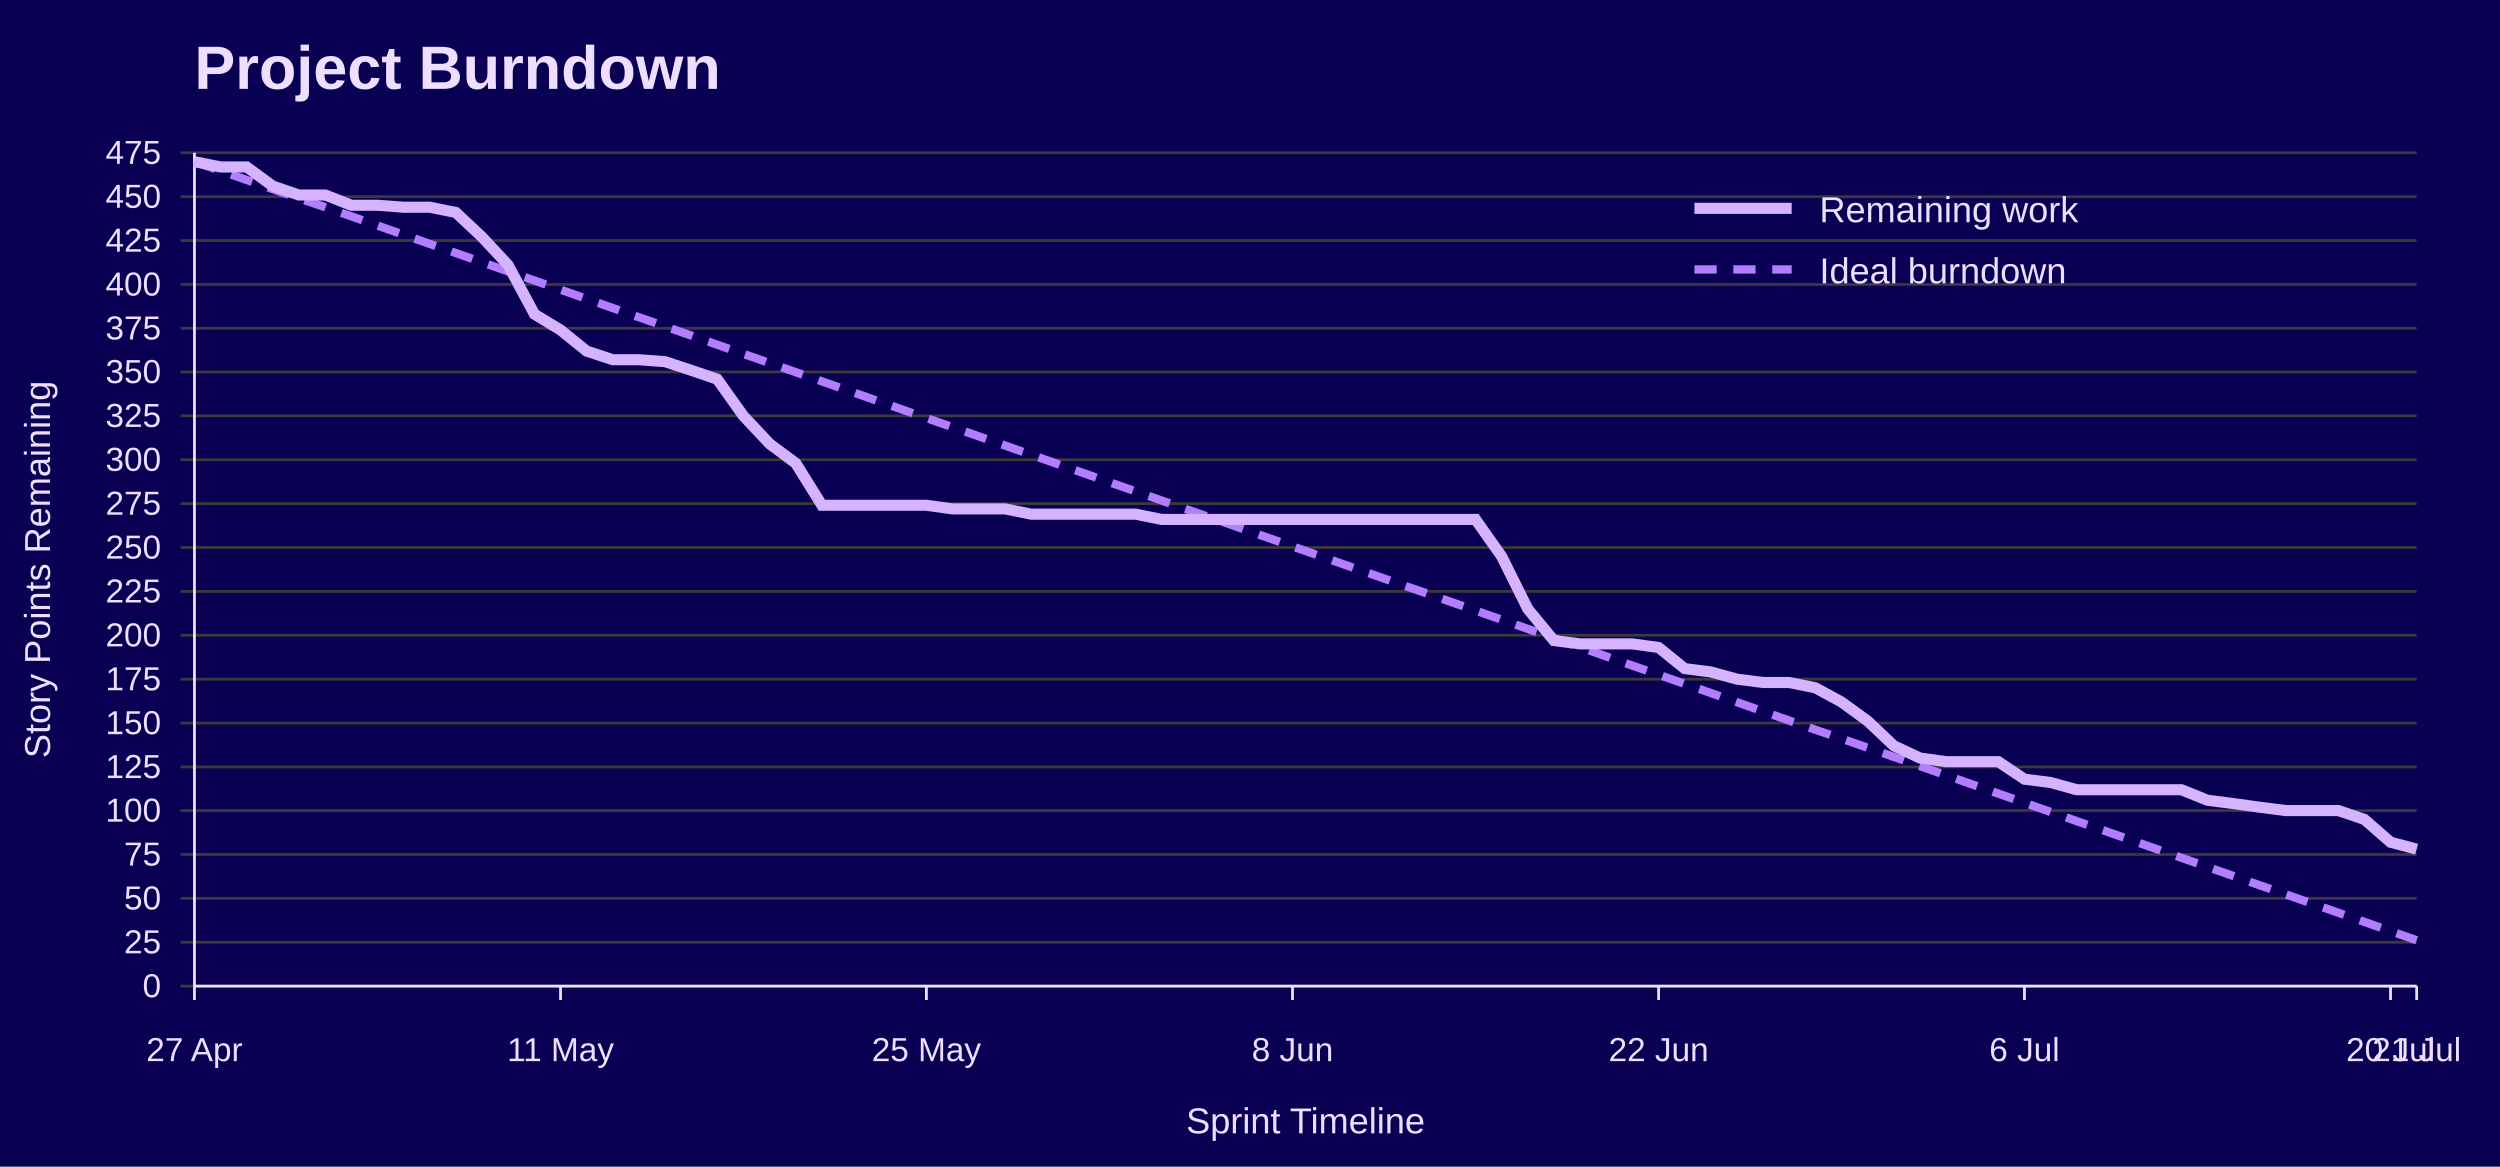
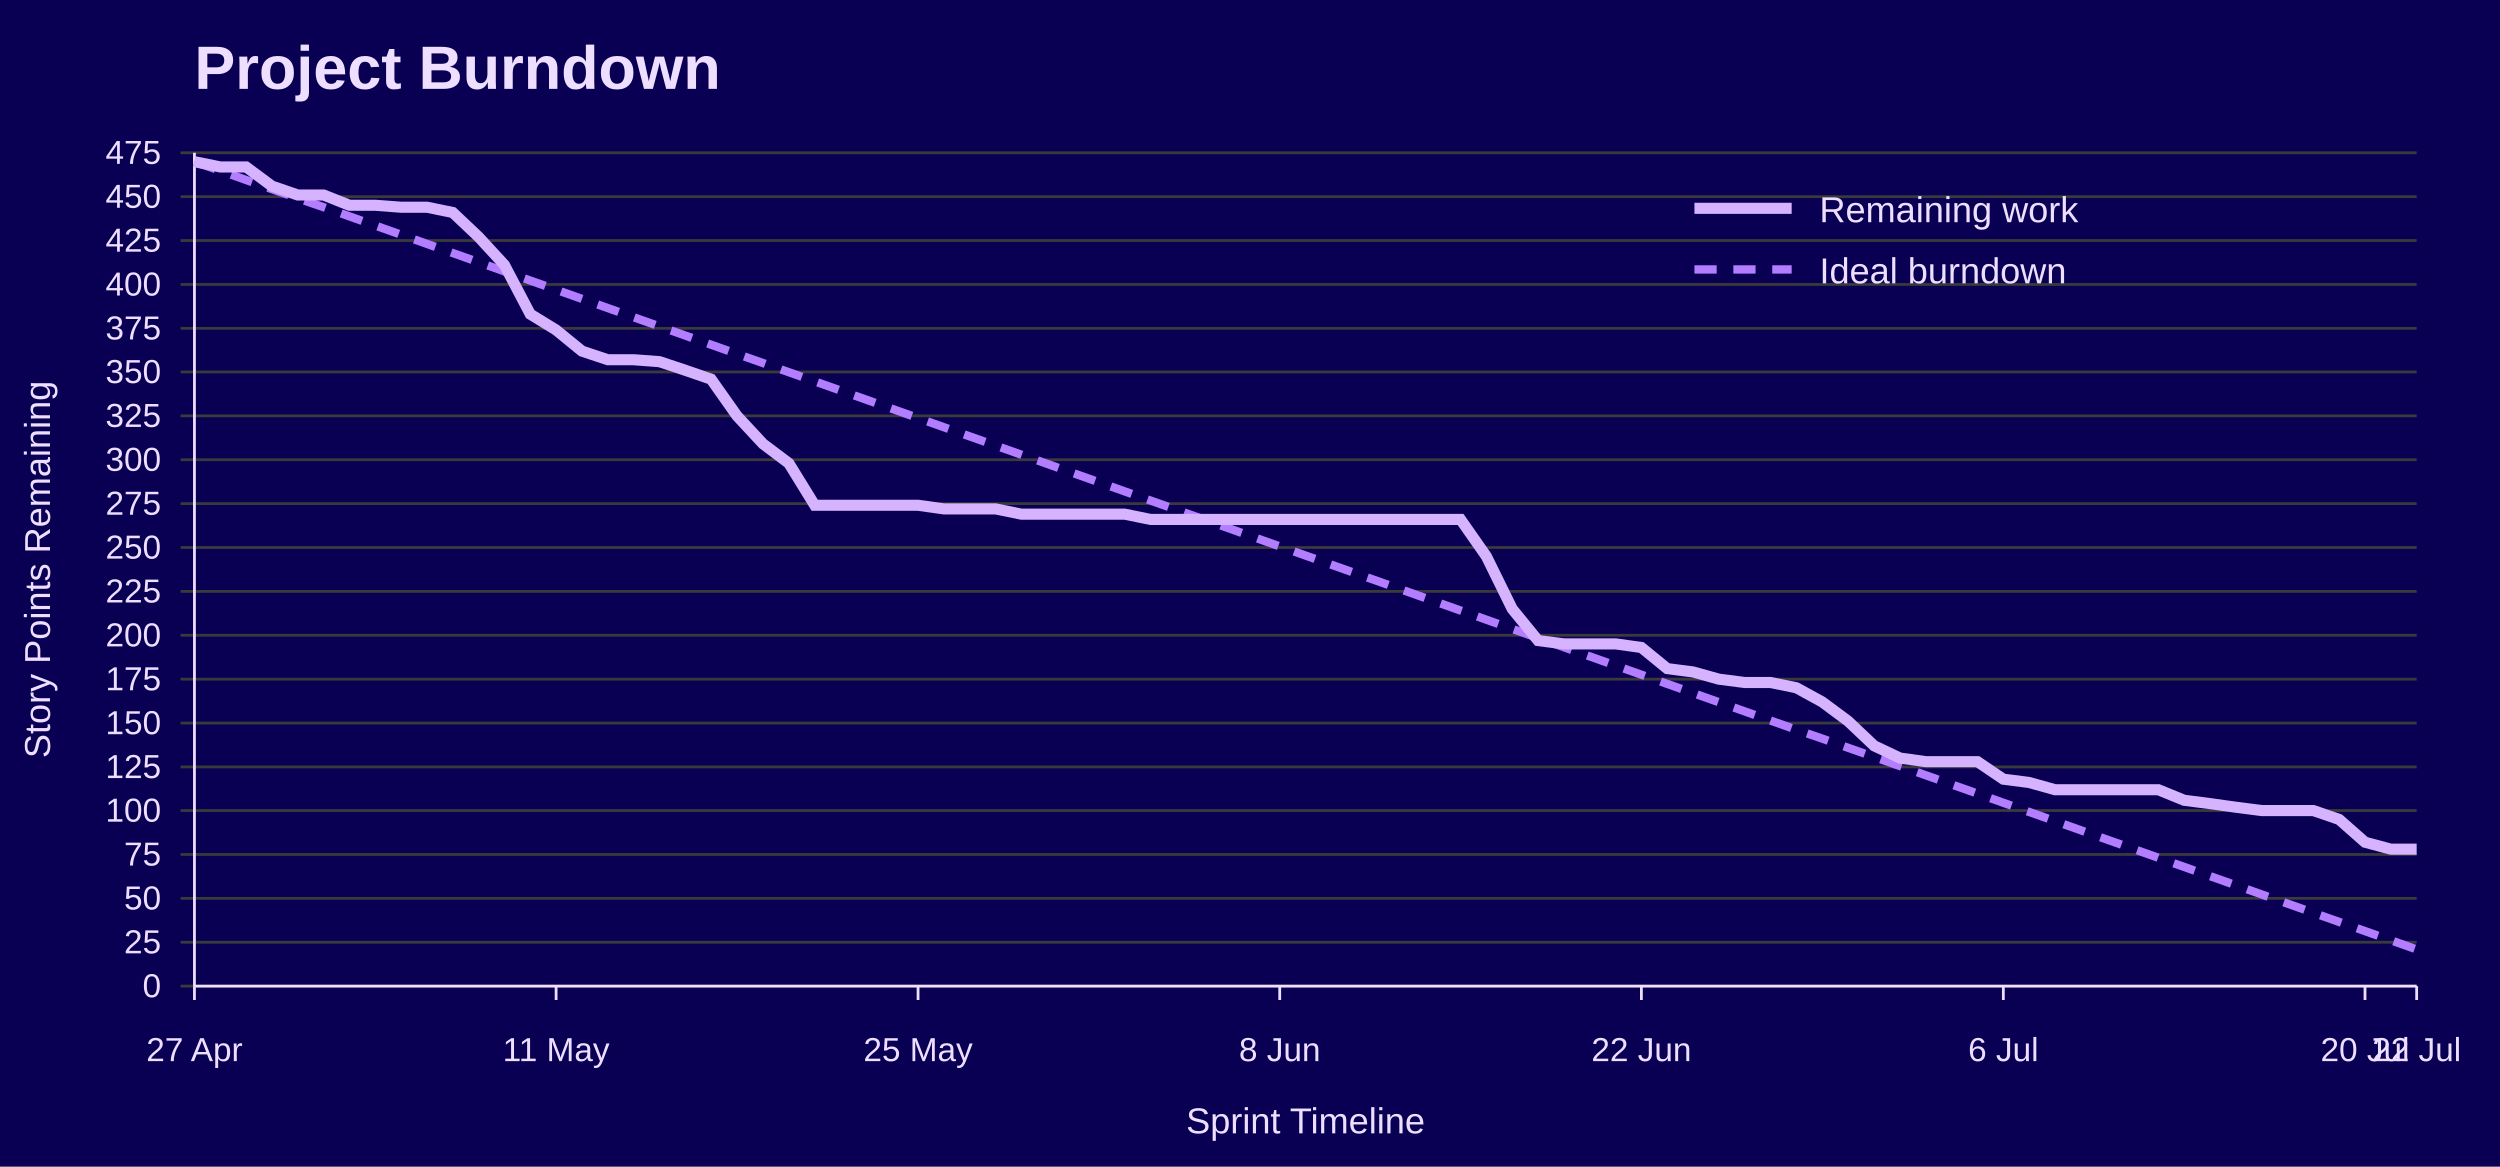
<svg xmlns="http://www.w3.org/2000/svg" width="900" height="420" viewBox="0 0 900 420" role="img" aria-labelledby="title desc">
  <rect width="100%" height="100%" fill="#090054" />
  <text x="70" y="32" font-family="Jost, Arial, Helvetica, sans-serif" font-size="22" font-weight="700" fill="#EEDEFF">Project Burndown</text>
  <line x1="65" y1="355.0" x2="870" y2="355.0" stroke="#3A3A3A" />
  <text x="58" y="359.0" font-family="Overpass, Arial, Helvetica, sans-serif" font-size="12" text-anchor="end" fill="#EEDEFF">0</text>
  <line x1="65" y1="339.2" x2="870" y2="339.2" stroke="#3A3A3A" />
  <text x="58" y="343.2" font-family="Overpass, Arial, Helvetica, sans-serif" font-size="12" text-anchor="end" fill="#EEDEFF">25</text>
  <line x1="65" y1="323.4" x2="870" y2="323.4" stroke="#3A3A3A" />
  <text x="58" y="327.4" font-family="Overpass, Arial, Helvetica, sans-serif" font-size="12" text-anchor="end" fill="#EEDEFF">50</text>
  <line x1="65" y1="307.6" x2="870" y2="307.6" stroke="#3A3A3A" />
  <text x="58" y="311.6" font-family="Overpass, Arial, Helvetica, sans-serif" font-size="12" text-anchor="end" fill="#EEDEFF">75</text>
  <line x1="65" y1="291.8" x2="870" y2="291.8" stroke="#3A3A3A" />
  <text x="58" y="295.8" font-family="Overpass, Arial, Helvetica, sans-serif" font-size="12" text-anchor="end" fill="#EEDEFF">100</text>
  <line x1="65" y1="276.1" x2="870" y2="276.1" stroke="#3A3A3A" />
  <text x="58" y="280.1" font-family="Overpass, Arial, Helvetica, sans-serif" font-size="12" text-anchor="end" fill="#EEDEFF">125</text>
  <line x1="65" y1="260.3" x2="870" y2="260.3" stroke="#3A3A3A" />
  <text x="58" y="264.3" font-family="Overpass, Arial, Helvetica, sans-serif" font-size="12" text-anchor="end" fill="#EEDEFF">150</text>
  <line x1="65" y1="244.5" x2="870" y2="244.5" stroke="#3A3A3A" />
  <text x="58" y="248.5" font-family="Overpass, Arial, Helvetica, sans-serif" font-size="12" text-anchor="end" fill="#EEDEFF">175</text>
  <line x1="65" y1="228.7" x2="870" y2="228.7" stroke="#3A3A3A" />
  <text x="58" y="232.7" font-family="Overpass, Arial, Helvetica, sans-serif" font-size="12" text-anchor="end" fill="#EEDEFF">200</text>
  <line x1="65" y1="212.9" x2="870" y2="212.9" stroke="#3A3A3A" />
  <text x="58" y="216.9" font-family="Overpass, Arial, Helvetica, sans-serif" font-size="12" text-anchor="end" fill="#EEDEFF">225</text>
  <line x1="65" y1="197.1" x2="870" y2="197.1" stroke="#3A3A3A" />
  <text x="58" y="201.1" font-family="Overpass, Arial, Helvetica, sans-serif" font-size="12" text-anchor="end" fill="#EEDEFF">250</text>
  <line x1="65" y1="181.3" x2="870" y2="181.3" stroke="#3A3A3A" />
  <text x="58" y="185.3" font-family="Overpass, Arial, Helvetica, sans-serif" font-size="12" text-anchor="end" fill="#EEDEFF">275</text>
  <line x1="65" y1="165.5" x2="870" y2="165.5" stroke="#3A3A3A" />
  <text x="58" y="169.5" font-family="Overpass, Arial, Helvetica, sans-serif" font-size="12" text-anchor="end" fill="#EEDEFF">300</text>
  <line x1="65" y1="149.7" x2="870" y2="149.7" stroke="#3A3A3A" />
  <text x="58" y="153.7" font-family="Overpass, Arial, Helvetica, sans-serif" font-size="12" text-anchor="end" fill="#EEDEFF">325</text>
  <line x1="65" y1="133.9" x2="870" y2="133.9" stroke="#3A3A3A" />
  <text x="58" y="137.9" font-family="Overpass, Arial, Helvetica, sans-serif" font-size="12" text-anchor="end" fill="#EEDEFF">350</text>
  <line x1="65" y1="118.2" x2="870" y2="118.2" stroke="#3A3A3A" />
  <text x="58" y="122.2" font-family="Overpass, Arial, Helvetica, sans-serif" font-size="12" text-anchor="end" fill="#EEDEFF">375</text>
  <line x1="65" y1="102.4" x2="870" y2="102.4" stroke="#3A3A3A" />
  <text x="58" y="106.4" font-family="Overpass, Arial, Helvetica, sans-serif" font-size="12" text-anchor="end" fill="#EEDEFF">400</text>
  <line x1="65" y1="86.6" x2="870" y2="86.6" stroke="#3A3A3A" />
  <text x="58" y="90.6" font-family="Overpass, Arial, Helvetica, sans-serif" font-size="12" text-anchor="end" fill="#EEDEFF">425</text>
  <line x1="65" y1="70.8" x2="870" y2="70.8" stroke="#3A3A3A" />
  <text x="58" y="74.8" font-family="Overpass, Arial, Helvetica, sans-serif" font-size="12" text-anchor="end" fill="#EEDEFF">450</text>
  <line x1="65" y1="55.0" x2="870" y2="55.0" stroke="#3A3A3A" />
  <text x="58" y="59.0" font-family="Overpass, Arial, Helvetica, sans-serif" font-size="12" text-anchor="end" fill="#EEDEFF">475</text>
  <line x1="70.0" y1="355" x2="70.0" y2="360" stroke="#EEDEFF" />
  <text x="70.0" y="382" font-family="Overpass, Arial, Helvetica, sans-serif" font-size="12" text-anchor="middle" fill="#EEDEFF">27 Apr</text>
-   <line x1="201.8" y1="355" x2="201.8" y2="360" stroke="#EEDEFF" />
-   <text x="201.8" y="382" font-family="Overpass, Arial, Helvetica, sans-serif" font-size="12" text-anchor="middle" fill="#EEDEFF">11 May</text>
-   <line x1="333.5" y1="355" x2="333.5" y2="360" stroke="#EEDEFF" />
-   <text x="333.5" y="382" font-family="Overpass, Arial, Helvetica, sans-serif" font-size="12" text-anchor="middle" fill="#EEDEFF">25 May</text>
-   <line x1="465.3" y1="355" x2="465.3" y2="360" stroke="#EEDEFF" />
-   <text x="465.3" y="382" font-family="Overpass, Arial, Helvetica, sans-serif" font-size="12" text-anchor="middle" fill="#EEDEFF">8 Jun</text>
-   <line x1="597.1" y1="355" x2="597.1" y2="360" stroke="#EEDEFF" />
-   <text x="597.1" y="382" font-family="Overpass, Arial, Helvetica, sans-serif" font-size="12" text-anchor="middle" fill="#EEDEFF">22 Jun</text>
-   <line x1="728.8" y1="355" x2="728.8" y2="360" stroke="#EEDEFF" />
-   <text x="728.8" y="382" font-family="Overpass, Arial, Helvetica, sans-serif" font-size="12" text-anchor="middle" fill="#EEDEFF">6 Jul</text>
-   <line x1="860.6" y1="355" x2="860.6" y2="360" stroke="#EEDEFF" />
-   <text x="860.6" y="382" font-family="Overpass, Arial, Helvetica, sans-serif" font-size="12" text-anchor="middle" fill="#EEDEFF">20 Jul</text>
+   <line x1="200.2" y1="355" x2="200.2" y2="360" stroke="#EEDEFF" />
+   <text x="200.2" y="382" font-family="Overpass, Arial, Helvetica, sans-serif" font-size="12" text-anchor="middle" fill="#EEDEFF">11 May</text>
+   <line x1="330.5" y1="355" x2="330.5" y2="360" stroke="#EEDEFF" />
+   <text x="330.5" y="382" font-family="Overpass, Arial, Helvetica, sans-serif" font-size="12" text-anchor="middle" fill="#EEDEFF">25 May</text>
+   <line x1="460.7" y1="355" x2="460.7" y2="360" stroke="#EEDEFF" />
+   <text x="460.7" y="382" font-family="Overpass, Arial, Helvetica, sans-serif" font-size="12" text-anchor="middle" fill="#EEDEFF">8 Jun</text>
+   <line x1="590.9" y1="355" x2="590.9" y2="360" stroke="#EEDEFF" />
+   <text x="590.9" y="382" font-family="Overpass, Arial, Helvetica, sans-serif" font-size="12" text-anchor="middle" fill="#EEDEFF">22 Jun</text>
+   <line x1="721.2" y1="355" x2="721.2" y2="360" stroke="#EEDEFF" />
+   <text x="721.2" y="382" font-family="Overpass, Arial, Helvetica, sans-serif" font-size="12" text-anchor="middle" fill="#EEDEFF">6 Jul</text>
+   <line x1="851.4" y1="355" x2="851.4" y2="360" stroke="#EEDEFF" />
+   <text x="851.4" y="382" font-family="Overpass, Arial, Helvetica, sans-serif" font-size="12" text-anchor="middle" fill="#EEDEFF">20 Jul</text>
  <line x1="870.0" y1="355" x2="870.0" y2="360" stroke="#EEDEFF" />
-   <text x="870.0" y="382" font-family="Overpass, Arial, Helvetica, sans-serif" font-size="12" text-anchor="middle" fill="#EEDEFF">21 Jul</text>
+   <text x="870.0" y="382" font-family="Overpass, Arial, Helvetica, sans-serif" font-size="12" text-anchor="middle" fill="#EEDEFF">22 Jul</text>
  <line x1="70" y1="55" x2="70" y2="355" stroke="#EEDEFF" />
  <line x1="70" y1="355" x2="870" y2="355" stroke="#EEDEFF" />
  <text x="18" y="205.0" font-family="Overpass, Arial, Helvetica, sans-serif" font-size="13" text-anchor="middle" transform="rotate(-90 18 205.0)" fill="#EEDEFF">Story Points Remaining</text>
  <text x="470.0" y="408" font-family="Overpass, Arial, Helvetica, sans-serif" font-size="13" text-anchor="middle" fill="#EEDEFF">Sprint Timeline</text>
-   <polyline points="70.0,58.2 79.4,61.5 88.8,64.8 98.2,68.1 107.6,71.4 117.1,74.6 126.5,77.9 135.9,81.2 145.3,84.5 154.7,87.8 164.1,91.1 173.5,94.4 182.9,97.7 192.4,101.0 201.8,104.3 211.2,107.6 220.6,110.9 230.0,114.2 239.4,117.5 248.8,120.8 258.2,124.1 267.6,127.4 277.1,130.7 286.5,134.0 295.9,137.3 305.3,140.6 314.7,143.9 324.1,147.2 333.5,150.5 342.9,153.8 352.4,157.1 361.8,160.4 371.2,163.7 380.6,167.0 390.0,170.3 399.4,173.6 408.8,176.9 418.2,180.2 427.6,183.5 437.1,186.8 446.5,190.1 455.9,193.4 465.3,196.7 474.7,200.0 484.1,203.3 493.5,206.6 502.9,209.9 512.4,213.2 521.8,216.5 531.2,219.8 540.6,223.1 550.0,226.4 559.4,229.7 568.8,233.0 578.2,236.3 587.6,239.6 597.1,242.9 606.5,246.2 615.9,249.5 625.3,252.8 634.7,256.1 644.1,259.4 653.5,262.7 662.9,265.9 672.4,269.2 681.8,272.5 691.2,275.8 700.6,279.1 710.0,282.4 719.4,285.7 728.8,289.0 738.2,292.3 747.6,295.6 757.1,298.9 766.5,302.2 775.9,305.5 785.3,308.8 794.7,312.1 804.1,315.4 813.5,318.7 822.9,322.0 832.4,325.3 841.8,328.6 851.2,331.9 860.6,335.2 870.0,338.5" fill="none" stroke="#B37DFF" stroke-width="3" stroke-dasharray="8 6" />
-   <polyline points="70.0,58.2 79.4,60.1 88.8,60.1 98.2,67.0 107.6,70.2 117.1,70.2 126.5,73.9 135.9,73.9 145.3,74.6 154.7,74.6 164.1,76.5 173.5,85.3 182.9,95.4 192.4,113.1 201.8,118.8 211.2,126.4 220.6,129.5 230.0,129.5 239.4,130.2 248.8,133.3 258.2,136.5 267.6,149.7 277.1,159.8 286.5,166.8 295.9,181.9 305.3,181.9 314.7,181.9 324.1,181.9 333.5,181.9 342.9,183.2 352.4,183.2 361.8,183.2 371.2,185.1 380.6,185.1 390.0,185.1 399.4,185.1 408.8,185.1 418.2,187.0 427.6,187.0 437.1,187.0 446.5,187.0 455.9,187.0 465.3,187.0 474.7,187.0 484.1,187.0 493.5,187.0 502.9,187.0 512.4,187.0 521.8,187.0 531.2,187.0 540.6,200.3 550.0,219.2 559.4,230.6 568.8,231.8 578.2,231.8 587.6,231.8 597.1,233.1 606.5,240.7 615.9,241.9 625.3,244.5 634.7,245.7 644.1,245.7 653.5,247.6 662.9,252.7 672.4,259.6 681.8,268.5 691.2,272.9 700.6,274.2 710.0,274.2 719.4,274.2 728.8,280.5 738.2,281.7 747.6,284.3 757.1,284.3 766.5,284.3 775.9,284.3 785.3,284.3 794.7,288.1 804.1,289.3 813.5,290.6 822.9,291.8 832.4,291.8 841.8,291.8 851.2,295.0 860.6,303.2 870.0,305.7" fill="none" stroke="#D6B3FF" stroke-width="4" />
+   <polyline points="70.0,58.2 79.3,61.5 88.6,64.8 97.9,68.1 107.2,71.4 116.5,74.6 125.8,77.9 135.1,81.2 144.4,84.5 153.7,87.8 163.0,91.1 172.3,94.4 181.6,97.7 190.9,101.0 200.2,104.3 209.5,107.6 218.8,110.9 228.1,114.2 237.4,117.5 246.7,120.8 256.0,124.1 265.3,127.4 274.7,130.7 284.0,134.0 293.3,137.3 302.6,140.6 311.9,143.9 321.2,147.2 330.5,150.5 339.8,153.8 349.1,157.1 358.4,160.4 367.7,163.7 377.0,167.0 386.3,170.3 395.6,173.6 404.9,176.9 414.2,180.2 423.5,183.5 432.8,186.8 442.1,190.1 451.4,193.4 460.7,196.7 470.0,200.0 479.3,203.3 488.6,206.6 497.9,209.9 507.2,213.2 516.5,216.5 525.8,219.8 535.1,223.1 544.4,226.4 553.7,229.7 563.0,233.0 572.3,236.3 581.6,239.6 590.9,242.9 600.2,246.2 609.5,249.5 618.8,252.8 628.1,256.1 637.4,259.4 646.7,262.7 656.0,265.9 665.3,269.2 674.7,272.5 684.0,275.8 693.3,279.1 702.6,282.4 711.9,285.7 721.2,289.0 730.5,292.3 739.8,295.6 749.1,298.9 758.4,302.2 767.7,305.5 777.0,308.8 786.3,312.1 795.6,315.4 804.9,318.7 814.2,322.0 823.5,325.3 832.8,328.6 842.1,331.9 851.4,335.2 860.7,338.5 870.0,341.8" fill="none" stroke="#B37DFF" stroke-width="3" stroke-dasharray="8 6" />
+   <polyline points="70.0,58.2 79.3,60.1 88.6,60.1 97.9,67.0 107.2,70.2 116.5,70.2 125.8,73.9 135.1,73.9 144.4,74.6 153.7,74.6 163.0,76.5 172.3,85.3 181.6,95.4 190.9,113.1 200.2,118.8 209.5,126.4 218.8,129.5 228.1,129.5 237.4,130.2 246.7,133.3 256.0,136.5 265.3,149.7 274.7,159.8 284.0,166.8 293.3,181.9 302.6,181.9 311.9,181.9 321.2,181.9 330.5,181.9 339.8,183.2 349.1,183.2 358.4,183.2 367.7,185.1 377.0,185.1 386.3,185.1 395.6,185.1 404.9,185.1 414.2,187.0 423.5,187.0 432.8,187.0 442.1,187.0 451.4,187.0 460.7,187.0 470.0,187.0 479.3,187.0 488.6,187.0 497.9,187.0 507.2,187.0 516.5,187.0 525.8,187.0 535.1,200.3 544.4,219.2 553.7,230.6 563.0,231.8 572.3,231.8 581.6,231.8 590.9,233.1 600.2,240.7 609.5,241.9 618.8,244.5 628.1,245.7 637.4,245.7 646.7,247.6 656.0,252.7 665.3,259.6 674.7,268.5 684.0,272.9 693.3,274.2 702.6,274.2 711.9,274.2 721.2,280.5 730.5,281.7 739.8,284.3 749.1,284.3 758.4,284.3 767.7,284.3 777.0,284.3 786.3,288.1 795.6,289.3 804.9,290.6 814.2,291.8 823.5,291.8 832.8,291.8 842.1,295.0 851.4,303.2 860.7,305.7 870.0,305.7" fill="none" stroke="#D6B3FF" stroke-width="4" />
  <line x1="610" y1="75" x2="645" y2="75" stroke="#D6B3FF" stroke-width="4" />
  <text x="655" y="80" font-family="Overpass, Arial, Helvetica, sans-serif" font-size="13" fill="#EEDEFF">Remaining work</text>
  <line x1="610" y1="97" x2="645" y2="97" stroke="#B37DFF" stroke-width="3" stroke-dasharray="8 6" />
  <text x="655" y="102" font-family="Overpass, Arial, Helvetica, sans-serif" font-size="13" fill="#EEDEFF">Ideal burndown</text>
</svg>
